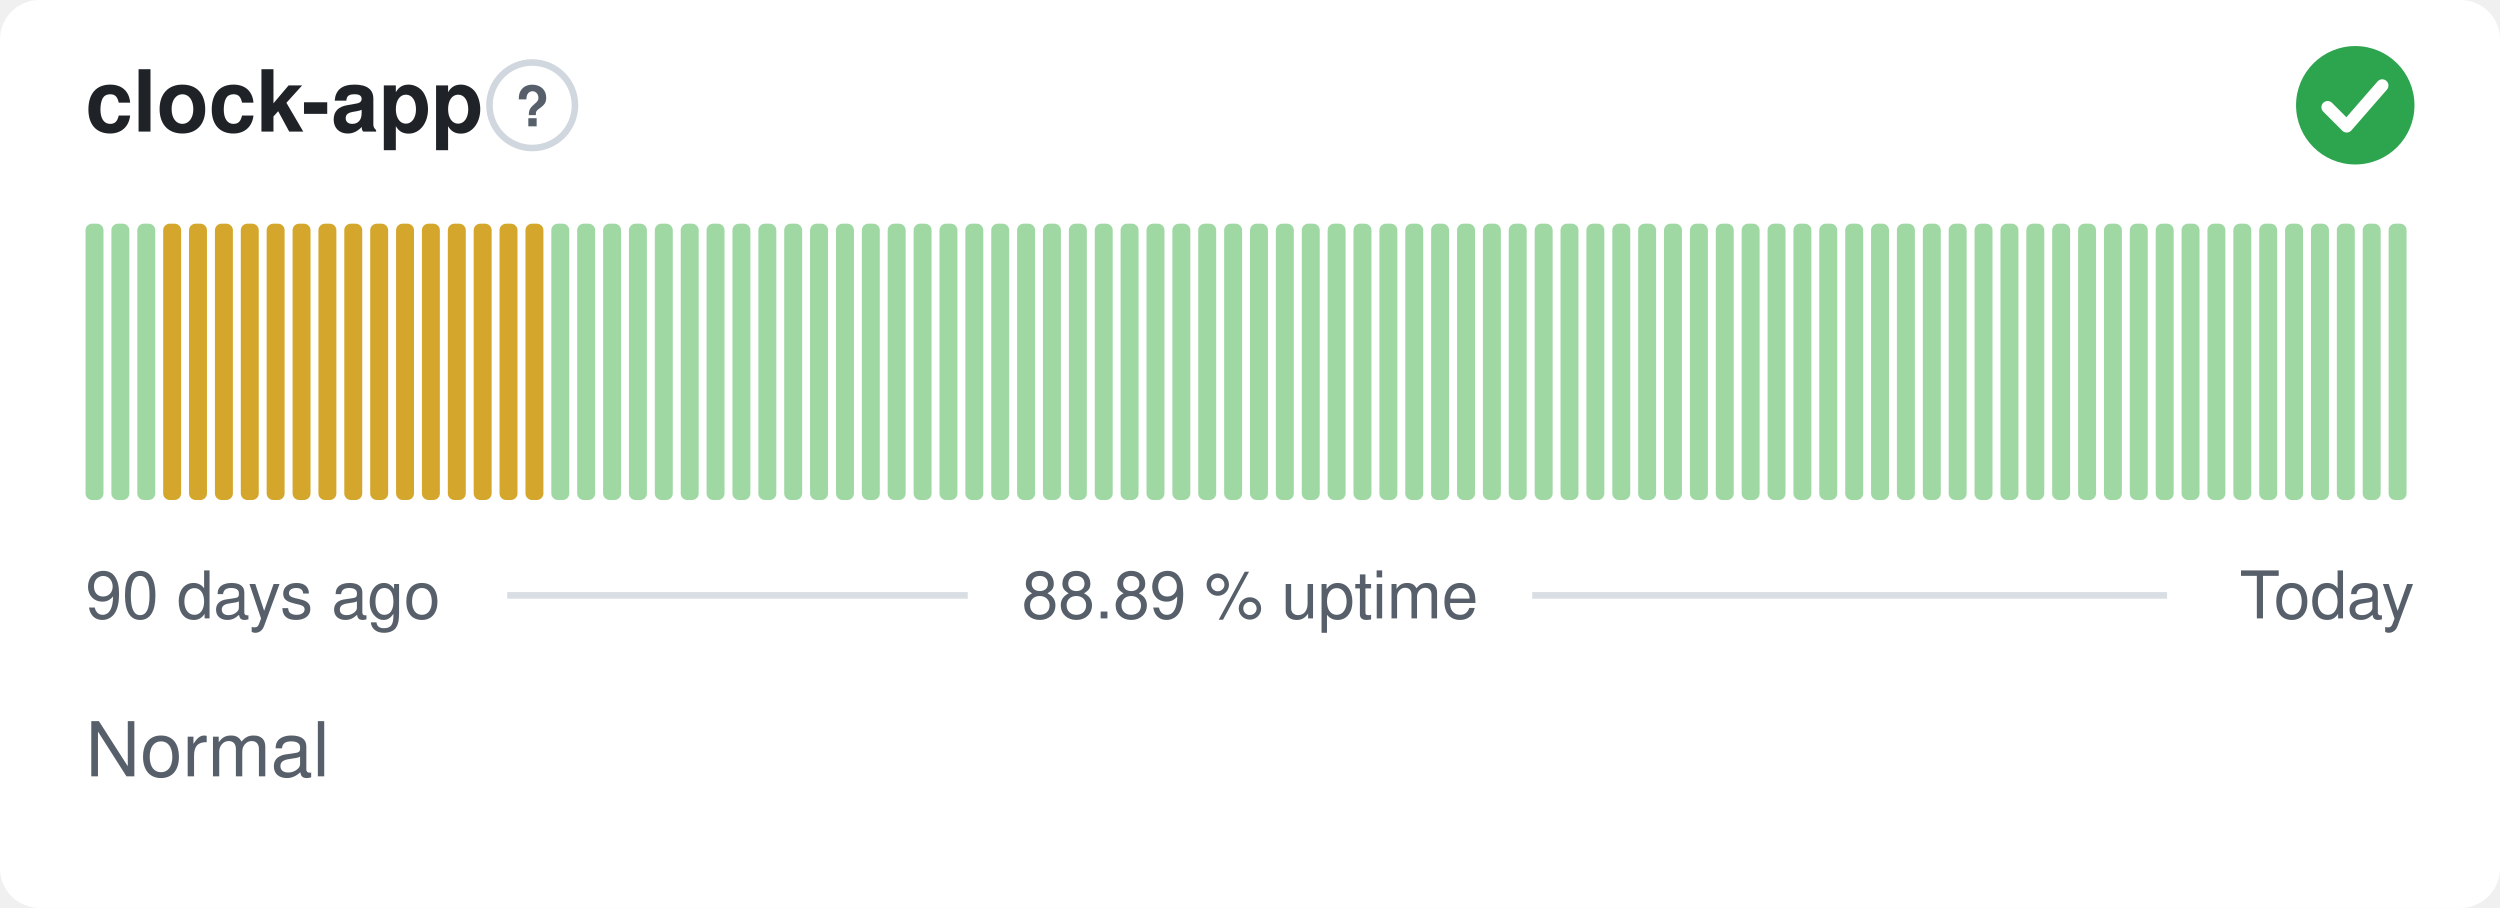
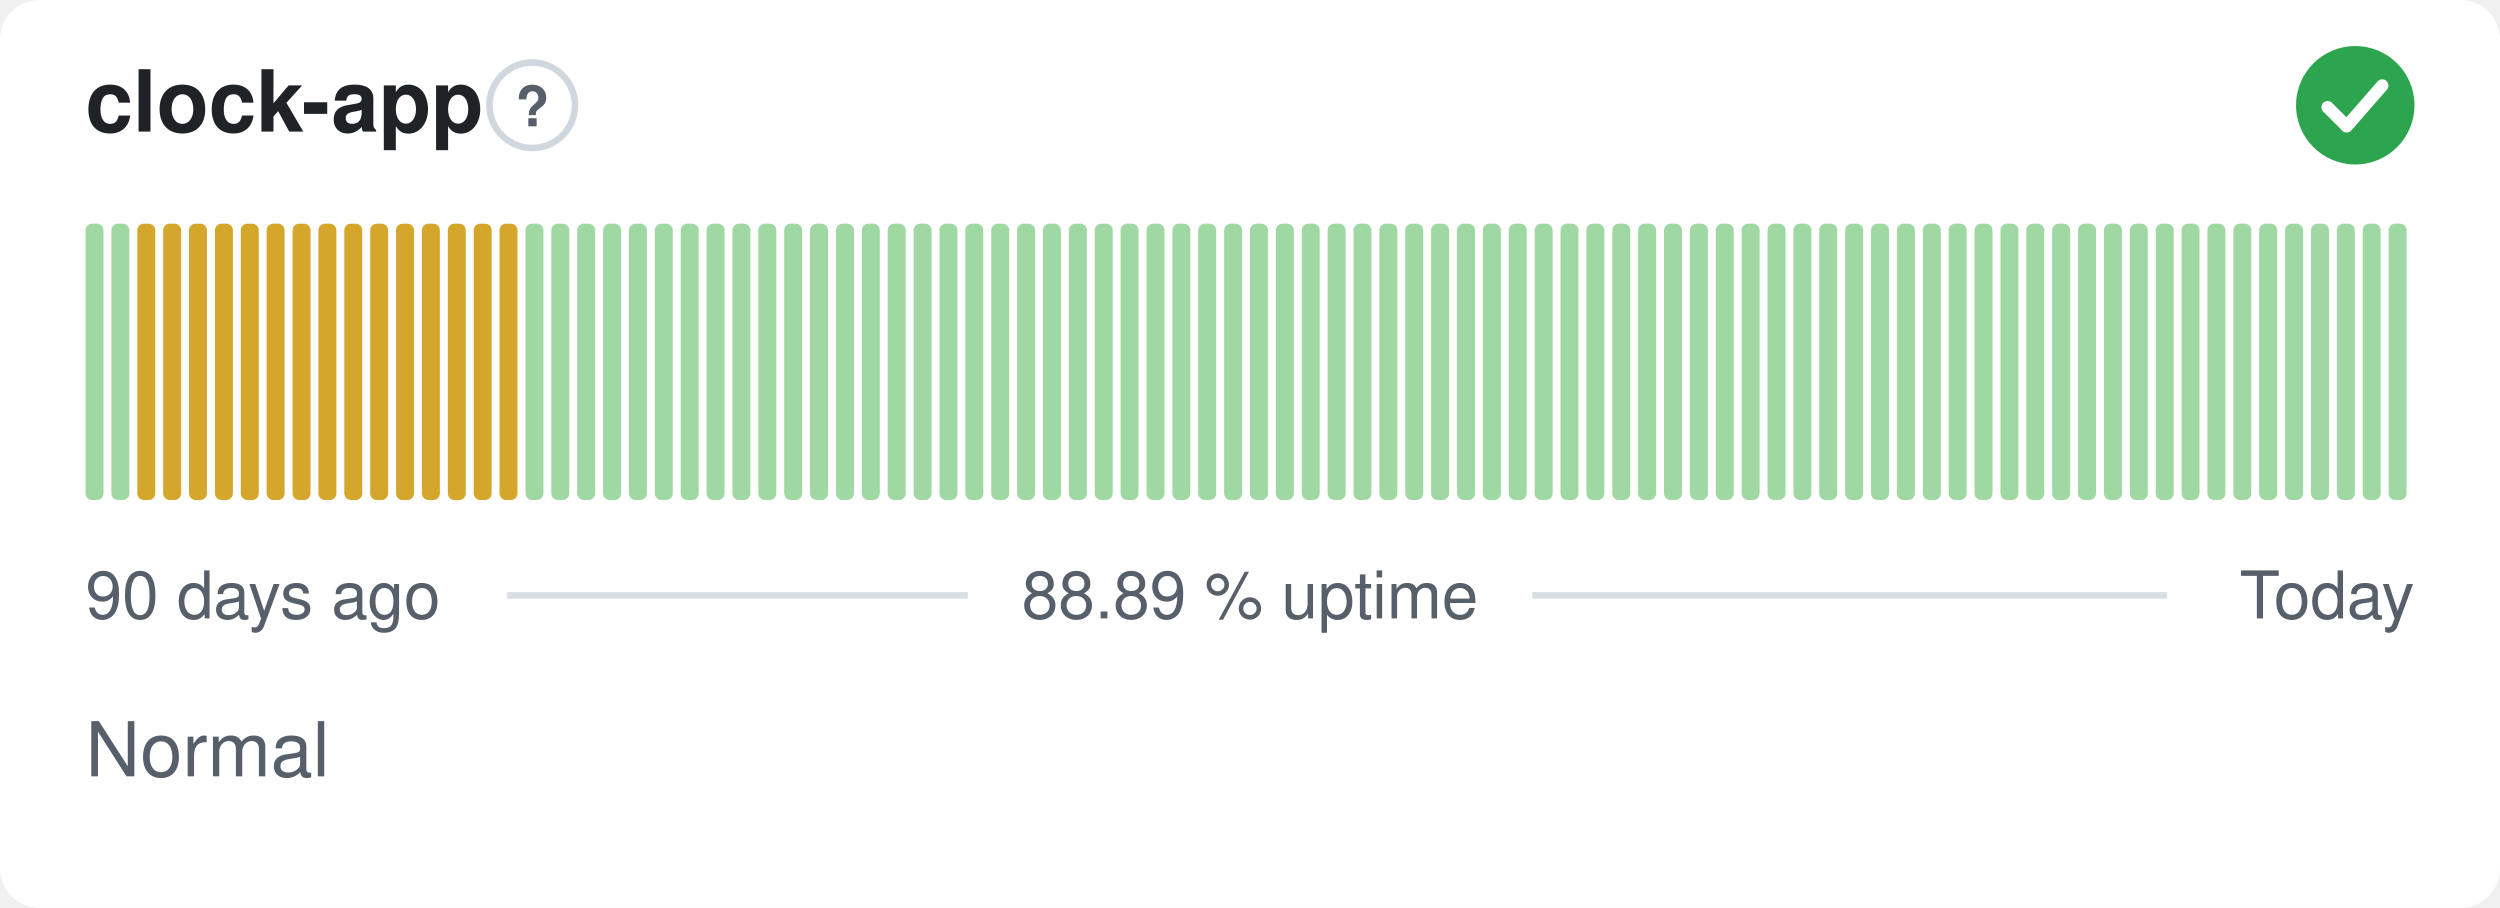
<svg xmlns="http://www.w3.org/2000/svg" width="380" height="138" viewBox="0 0 380 138" role="img" aria-label="clock-app: Normal, 88.89 % uptime over the last 90 days" font-family="-apple-system,BlinkMacSystemFont,'Segoe UI',Helvetica,Arial,sans-serif">
  <style>
    @media (prefers-color-scheme: dark) {
      .bg { fill: #0d1117 }
      .title { fill: #e6edf3 }
      .muted { fill: #8b949e }
      .hint { stroke: #30363d }
      .rule { stroke: #30363d }
      .nodata { fill: #21262d }
    }
  </style>
  <rect class="bg" width="380" height="138" rx="6" fill="#ffffff" />
  <text class="title" x="13" y="20" font-size="13" font-weight="600" fill="#1f2328">clock-app</text>
  <circle class="hint" cx="80.9" cy="16" r="6.5" fill="none" stroke="#d0d7de" stroke-width="1" />
  <text class="muted" x="80.9" y="19.2" text-anchor="middle" font-size="8.5" font-weight="700" fill="#57606a">?</text>
  <circle cx="358" cy="16" r="9" fill="#2da44e" />
  <path d="M353.80 16.30l2.90 2.90 5.40 -6.20" fill="none" stroke="#fff" stroke-width="1.89" stroke-linecap="round" stroke-linejoin="round" />
  <rect x="13.00" y="34.00" width="2.73" height="42.00" rx="1" fill="#9fd8a3" />
  <rect x="16.93" y="34.00" width="2.73" height="42.00" rx="1" fill="#9fd8a3" />
-   <rect x="20.87" y="34.00" width="2.73" height="42.00" rx="1" fill="#9fd8a3" />
+   <rect x="20.87" y="34.00" width="2.73" height="42.00" rx="1" fill="#d4a72c" />
  <rect x="24.80" y="34.00" width="2.73" height="42.00" rx="1" fill="#d4a72c" />
  <rect x="28.73" y="34.00" width="2.73" height="42.00" rx="1" fill="#d4a72c" />
  <rect x="32.67" y="34.00" width="2.73" height="42.00" rx="1" fill="#d4a72c" />
  <rect x="36.60" y="34.00" width="2.73" height="42.00" rx="1" fill="#d4a72c" />
  <rect x="40.53" y="34.00" width="2.73" height="42.00" rx="1" fill="#d4a72c" />
  <rect x="44.47" y="34.00" width="2.73" height="42.00" rx="1" fill="#d4a72c" />
  <rect x="48.40" y="34.00" width="2.73" height="42.00" rx="1" fill="#d4a72c" />
  <rect x="52.33" y="34.00" width="2.73" height="42.00" rx="1" fill="#d4a72c" />
  <rect x="56.27" y="34.00" width="2.73" height="42.00" rx="1" fill="#d4a72c" />
  <rect x="60.20" y="34.00" width="2.73" height="42.00" rx="1" fill="#d4a72c" />
  <rect x="64.13" y="34.00" width="2.73" height="42.00" rx="1" fill="#d4a72c" />
  <rect x="68.07" y="34.00" width="2.73" height="42.00" rx="1" fill="#d4a72c" />
  <rect x="72.00" y="34.00" width="2.73" height="42.00" rx="1" fill="#d4a72c" />
  <rect x="75.93" y="34.00" width="2.73" height="42.00" rx="1" fill="#d4a72c" />
-   <rect x="79.87" y="34.00" width="2.73" height="42.00" rx="1" fill="#d4a72c" />
+   <rect x="79.87" y="34.00" width="2.73" height="42.00" rx="1" fill="#9fd8a3" />
  <rect x="83.80" y="34.00" width="2.73" height="42.00" rx="1" fill="#9fd8a3" />
  <rect x="87.73" y="34.00" width="2.73" height="42.00" rx="1" fill="#9fd8a3" />
  <rect x="91.67" y="34.00" width="2.73" height="42.00" rx="1" fill="#9fd8a3" />
  <rect x="95.60" y="34.00" width="2.73" height="42.00" rx="1" fill="#9fd8a3" />
  <rect x="99.53" y="34.00" width="2.73" height="42.00" rx="1" fill="#9fd8a3" />
  <rect x="103.47" y="34.00" width="2.73" height="42.00" rx="1" fill="#9fd8a3" />
  <rect x="107.40" y="34.00" width="2.73" height="42.00" rx="1" fill="#9fd8a3" />
  <rect x="111.33" y="34.00" width="2.73" height="42.00" rx="1" fill="#9fd8a3" />
  <rect x="115.27" y="34.00" width="2.73" height="42.00" rx="1" fill="#9fd8a3" />
  <rect x="119.20" y="34.00" width="2.73" height="42.00" rx="1" fill="#9fd8a3" />
  <rect x="123.13" y="34.00" width="2.73" height="42.00" rx="1" fill="#9fd8a3" />
  <rect x="127.07" y="34.00" width="2.73" height="42.00" rx="1" fill="#9fd8a3" />
  <rect x="131.00" y="34.00" width="2.73" height="42.00" rx="1" fill="#9fd8a3" />
  <rect x="134.93" y="34.00" width="2.73" height="42.00" rx="1" fill="#9fd8a3" />
  <rect x="138.87" y="34.00" width="2.73" height="42.00" rx="1" fill="#9fd8a3" />
  <rect x="142.80" y="34.00" width="2.73" height="42.00" rx="1" fill="#9fd8a3" />
  <rect x="146.73" y="34.00" width="2.73" height="42.00" rx="1" fill="#9fd8a3" />
  <rect x="150.67" y="34.00" width="2.73" height="42.00" rx="1" fill="#9fd8a3" />
  <rect x="154.60" y="34.00" width="2.73" height="42.00" rx="1" fill="#9fd8a3" />
  <rect x="158.53" y="34.00" width="2.73" height="42.00" rx="1" fill="#9fd8a3" />
  <rect x="162.47" y="34.00" width="2.73" height="42.00" rx="1" fill="#9fd8a3" />
  <rect x="166.40" y="34.00" width="2.73" height="42.00" rx="1" fill="#9fd8a3" />
  <rect x="170.33" y="34.00" width="2.73" height="42.00" rx="1" fill="#9fd8a3" />
  <rect x="174.27" y="34.00" width="2.73" height="42.00" rx="1" fill="#9fd8a3" />
  <rect x="178.20" y="34.00" width="2.73" height="42.00" rx="1" fill="#9fd8a3" />
  <rect x="182.13" y="34.00" width="2.73" height="42.00" rx="1" fill="#9fd8a3" />
  <rect x="186.07" y="34.00" width="2.73" height="42.00" rx="1" fill="#9fd8a3" />
  <rect x="190.00" y="34.00" width="2.73" height="42.00" rx="1" fill="#9fd8a3" />
  <rect x="193.93" y="34.00" width="2.73" height="42.00" rx="1" fill="#9fd8a3" />
  <rect x="197.87" y="34.00" width="2.73" height="42.00" rx="1" fill="#9fd8a3" />
  <rect x="201.80" y="34.00" width="2.73" height="42.00" rx="1" fill="#9fd8a3" />
  <rect x="205.73" y="34.00" width="2.73" height="42.00" rx="1" fill="#9fd8a3" />
  <rect x="209.67" y="34.00" width="2.73" height="42.00" rx="1" fill="#9fd8a3" />
  <rect x="213.60" y="34.00" width="2.73" height="42.00" rx="1" fill="#9fd8a3" />
  <rect x="217.53" y="34.00" width="2.73" height="42.00" rx="1" fill="#9fd8a3" />
  <rect x="221.47" y="34.00" width="2.73" height="42.00" rx="1" fill="#9fd8a3" />
  <rect x="225.40" y="34.00" width="2.73" height="42.00" rx="1" fill="#9fd8a3" />
  <rect x="229.33" y="34.00" width="2.73" height="42.00" rx="1" fill="#9fd8a3" />
  <rect x="233.27" y="34.00" width="2.73" height="42.00" rx="1" fill="#9fd8a3" />
  <rect x="237.20" y="34.00" width="2.73" height="42.00" rx="1" fill="#9fd8a3" />
  <rect x="241.13" y="34.00" width="2.73" height="42.00" rx="1" fill="#9fd8a3" />
  <rect x="245.07" y="34.00" width="2.73" height="42.00" rx="1" fill="#9fd8a3" />
  <rect x="249.00" y="34.00" width="2.73" height="42.00" rx="1" fill="#9fd8a3" />
  <rect x="252.93" y="34.00" width="2.73" height="42.00" rx="1" fill="#9fd8a3" />
  <rect x="256.87" y="34.00" width="2.73" height="42.00" rx="1" fill="#9fd8a3" />
  <rect x="260.80" y="34.00" width="2.73" height="42.00" rx="1" fill="#9fd8a3" />
  <rect x="264.73" y="34.00" width="2.73" height="42.00" rx="1" fill="#9fd8a3" />
  <rect x="268.67" y="34.00" width="2.73" height="42.00" rx="1" fill="#9fd8a3" />
  <rect x="272.60" y="34.00" width="2.73" height="42.00" rx="1" fill="#9fd8a3" />
  <rect x="276.53" y="34.00" width="2.73" height="42.00" rx="1" fill="#9fd8a3" />
  <rect x="280.47" y="34.00" width="2.73" height="42.00" rx="1" fill="#9fd8a3" />
  <rect x="284.40" y="34.00" width="2.73" height="42.00" rx="1" fill="#9fd8a3" />
  <rect x="288.33" y="34.00" width="2.73" height="42.00" rx="1" fill="#9fd8a3" />
  <rect x="292.27" y="34.00" width="2.73" height="42.00" rx="1" fill="#9fd8a3" />
  <rect x="296.20" y="34.00" width="2.73" height="42.00" rx="1" fill="#9fd8a3" />
  <rect x="300.13" y="34.00" width="2.73" height="42.00" rx="1" fill="#9fd8a3" />
  <rect x="304.07" y="34.00" width="2.73" height="42.00" rx="1" fill="#9fd8a3" />
  <rect x="308.00" y="34.00" width="2.73" height="42.00" rx="1" fill="#9fd8a3" />
  <rect x="311.93" y="34.00" width="2.73" height="42.00" rx="1" fill="#9fd8a3" />
  <rect x="315.87" y="34.00" width="2.73" height="42.00" rx="1" fill="#9fd8a3" />
  <rect x="319.80" y="34.00" width="2.73" height="42.00" rx="1" fill="#9fd8a3" />
  <rect x="323.73" y="34.00" width="2.73" height="42.00" rx="1" fill="#9fd8a3" />
  <rect x="327.67" y="34.00" width="2.73" height="42.00" rx="1" fill="#9fd8a3" />
  <rect x="331.60" y="34.00" width="2.73" height="42.00" rx="1" fill="#9fd8a3" />
  <rect x="335.53" y="34.00" width="2.73" height="42.00" rx="1" fill="#9fd8a3" />
  <rect x="339.47" y="34.00" width="2.73" height="42.00" rx="1" fill="#9fd8a3" />
  <rect x="343.40" y="34.00" width="2.73" height="42.00" rx="1" fill="#9fd8a3" />
  <rect x="347.33" y="34.00" width="2.73" height="42.00" rx="1" fill="#9fd8a3" />
  <rect x="351.27" y="34.00" width="2.73" height="42.00" rx="1" fill="#9fd8a3" />
  <rect x="355.20" y="34.00" width="2.73" height="42.00" rx="1" fill="#9fd8a3" />
  <rect x="359.13" y="34.00" width="2.73" height="42.00" rx="1" fill="#9fd8a3" />
  <rect x="363.07" y="34.00" width="2.73" height="42.00" rx="1" fill="#9fd8a3" />
  <text class="muted" x="13" y="94" font-size="10" fill="#57606a">90 days ago</text>
  <text class="muted" x="190" y="94" text-anchor="middle" font-size="10" fill="#57606a">88.89 % uptime</text>
  <text class="muted" x="367" y="94" text-anchor="end" font-size="10" fill="#57606a">Today</text>
  <line class="rule" x1="77.1" y1="90.5" x2="147.1" y2="90.5" stroke="#d8dee4" stroke-width="1" />
  <line class="rule" x1="232.9" y1="90.5" x2="329.4" y2="90.5" stroke="#d8dee4" stroke-width="1" />
  <text class="muted" x="13" y="118" font-size="11.5" fill="#57606a">Normal</text>
</svg>
